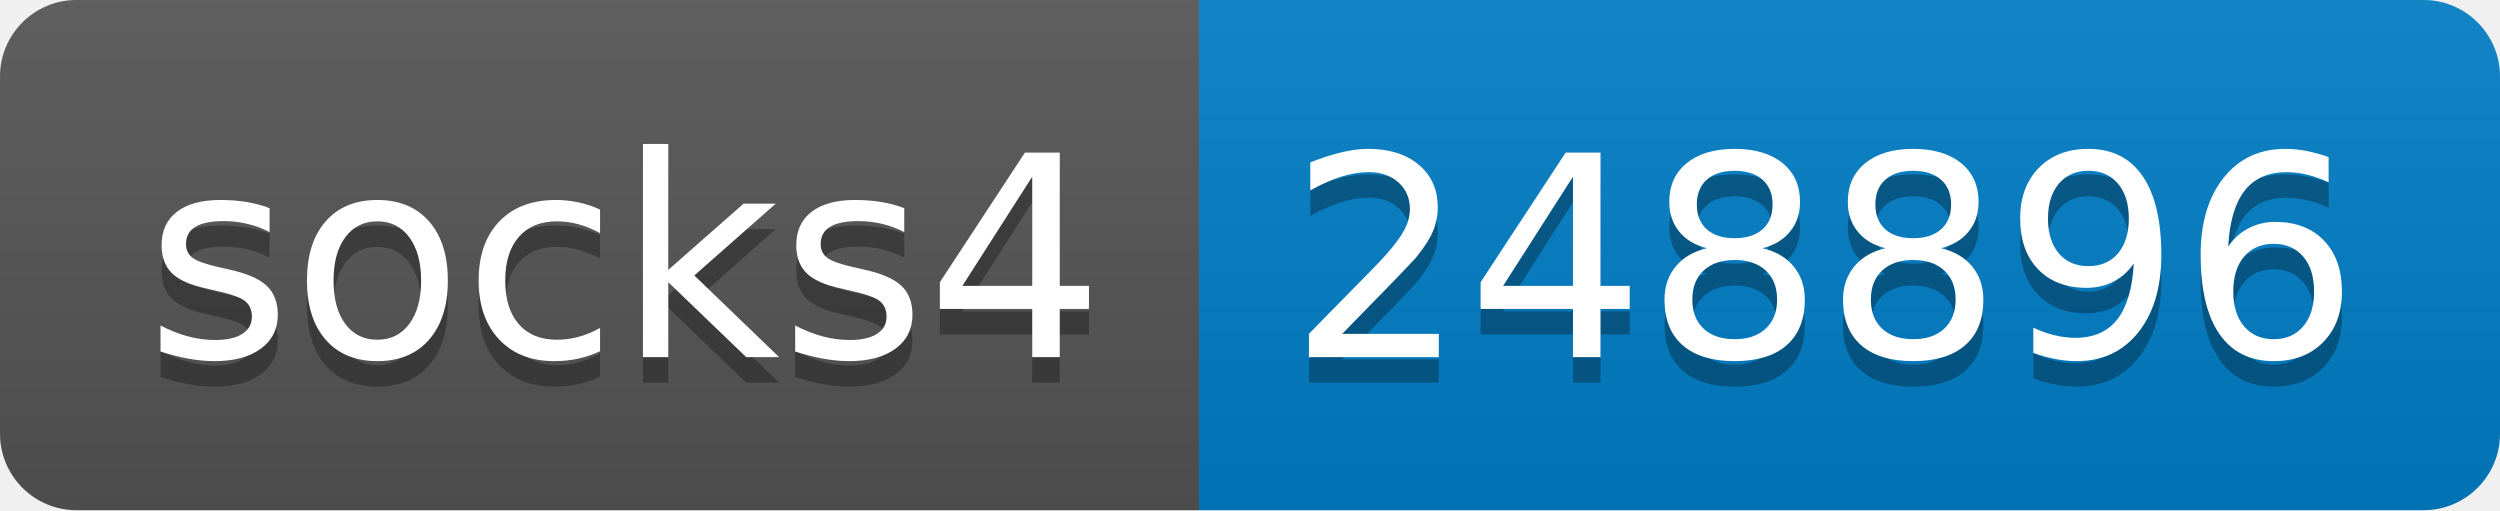
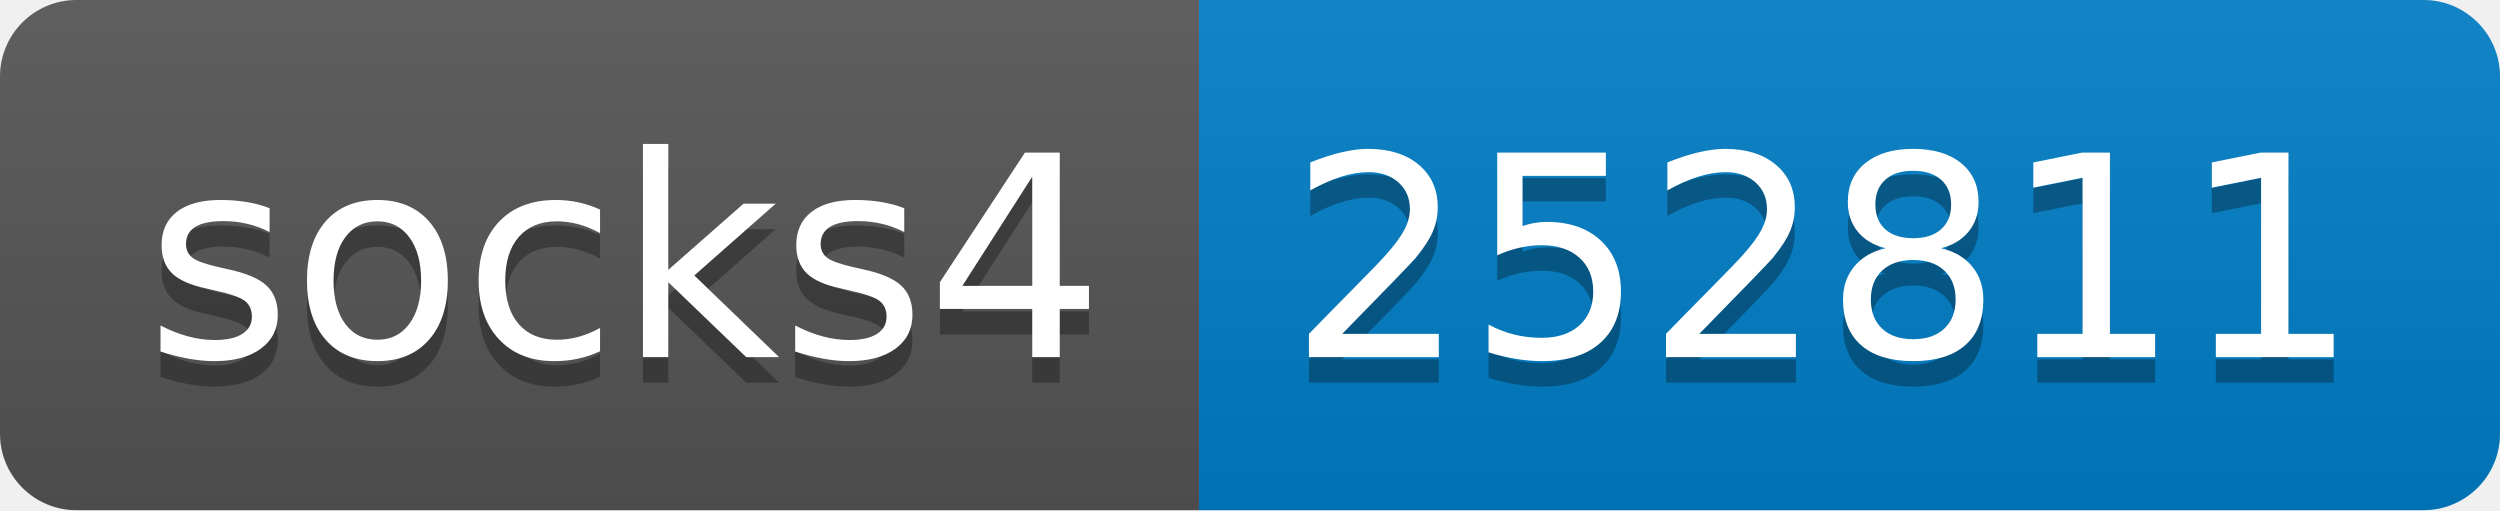
- <svg xmlns="http://www.w3.org/2000/svg" width="98" height="20" role="img" aria-label="socks4: 248896">
+ <svg xmlns="http://www.w3.org/2000/svg" width="98" height="20" role="img" aria-label="socks4: 252811">
  <linearGradient id="s" x2="0" y2="100%">
    <stop offset="0" stop-color="#bbb" stop-opacity=".1" />
    <stop offset="1" stop-opacity=".1" />
  </linearGradient>
  <clipPath id="r">
    <rect width="98" height="20" rx="3" fill="#fff" />
  </clipPath>
  <g clip-path="url(#r)">
    <rect width="47" height="20" fill="#555" />
    <rect x="47" width="51" height="20" fill="#007ec6" />
    <rect width="98" height="20" fill="url(#s)" />
  </g>
  <g fill="#fff" text-anchor="middle" font-family="Verdana,Geneva,DejaVu Sans,sans-serif" text-rendering="geometricPrecision" font-size="110">
    <text aria-hidden="true" x="245" y="150" fill="#010101" fill-opacity=".3" transform="scale(.1)" textLength="370">socks4</text>
    <text x="245" y="140" transform="scale(.1)" fill="#fff" textLength="370">socks4</text>
-     <text aria-hidden="true" x="715" y="150" fill="#010101" fill-opacity=".3" transform="scale(.1)" textLength="410">248896</text>
-     <text x="715" y="140" transform="scale(.1)" fill="#fff" textLength="410">248896</text>
+     <text aria-hidden="true" x="715" y="150" fill="#010101" fill-opacity=".3" transform="scale(.1)" textLength="410">252811</text>
+     <text x="715" y="140" transform="scale(.1)" fill="#fff" textLength="410">252811</text>
  </g>
</svg>
